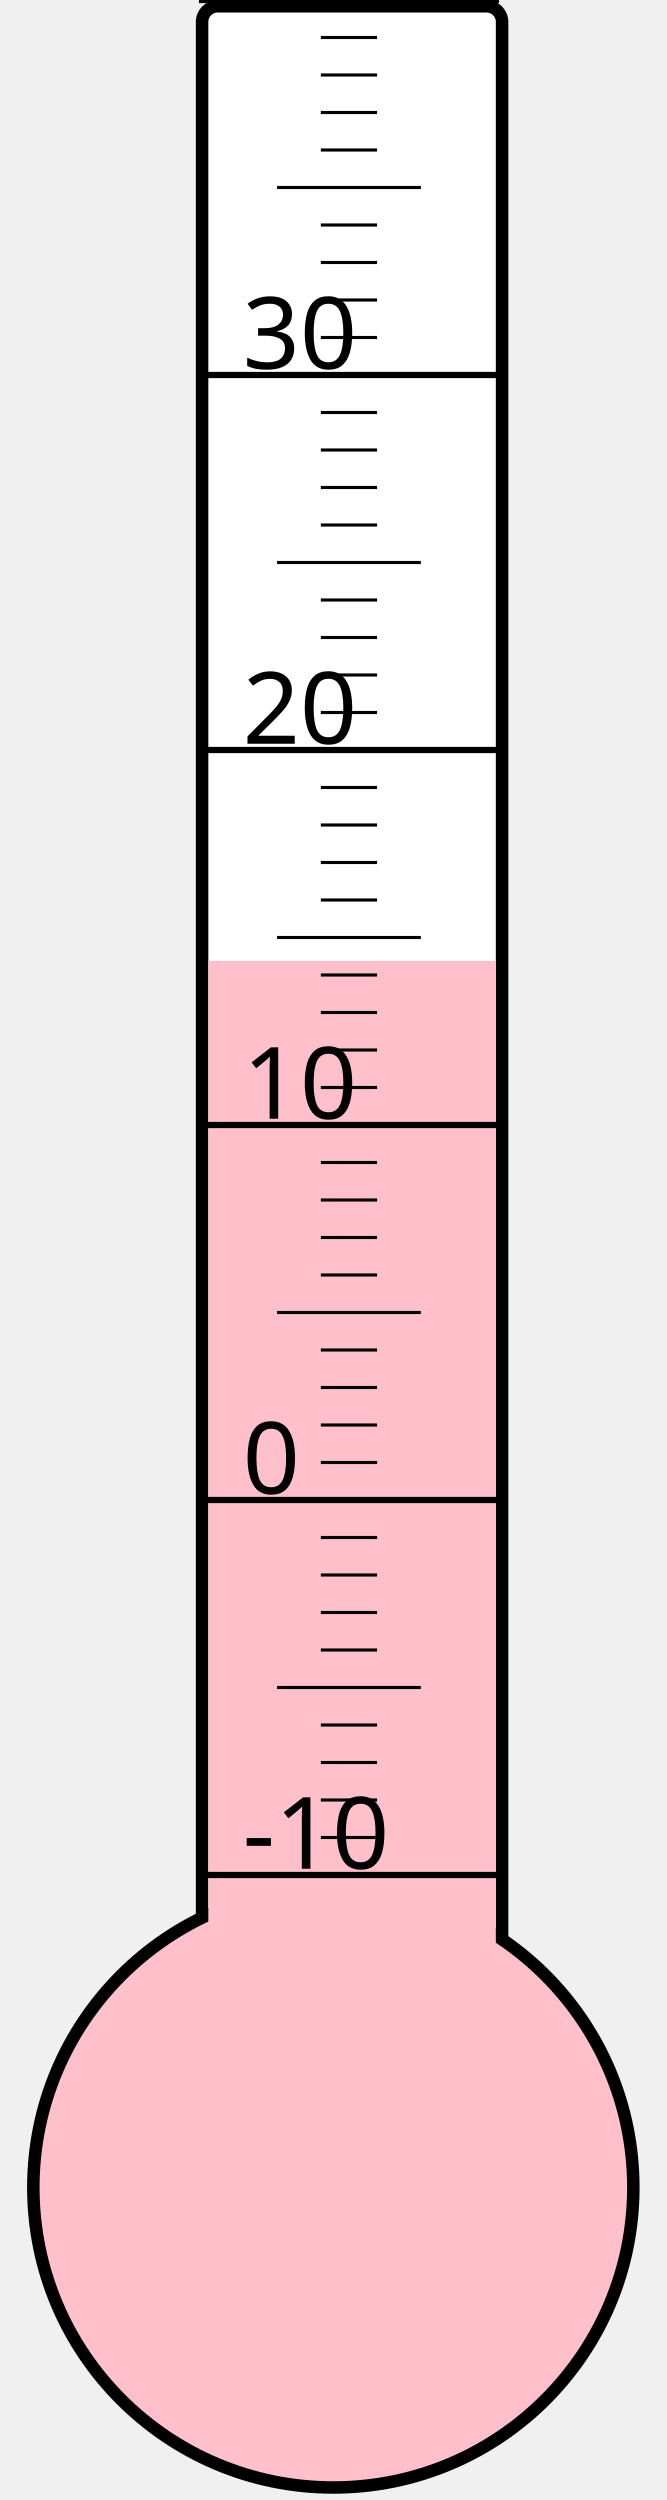
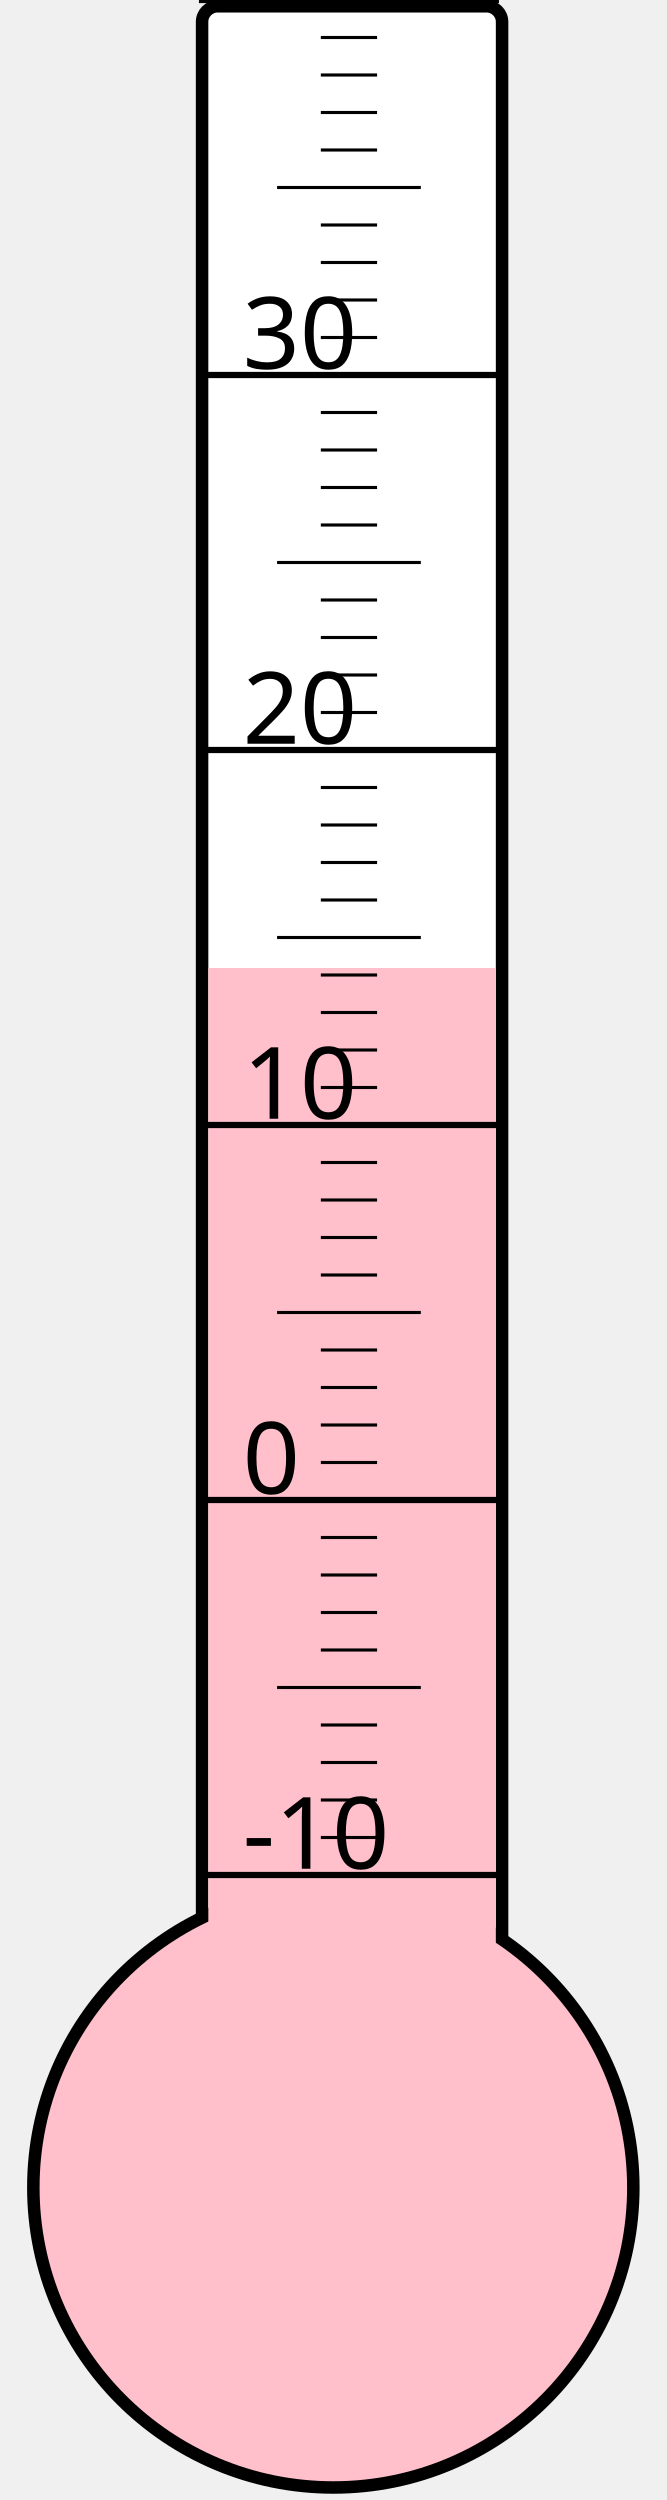
<svg xmlns="http://www.w3.org/2000/svg" width="40px" height="150px" viewBox="0 0 200 800">
  <rect width="200" height="800" x="0" y="0" style="fill: #ffffeb; fill-opacity: 0;" />
  <rect width="96" height="680" x="58" y="2" rx="5" ry="5" style="fill: white; fill-opacity: 1; stroke: black; stroke-width: 4;" />
  <circle cx="100" cy="700" r="96" style="fill: pink; stroke: black; stroke-width: 4;" />
-   <rect width="92" height="392.5" x="60" y="307.5" style="fill: pink; fill-opacity: 1; stroke-width: 0;" />
+   <rect width="92" height="390.25" x="60" y="309.75" style="fill: pink; fill-opacity: 1; stroke-width: 0;" />
  <text x="71" y="598" style="font-family: sans-serif; font-size: 24pt;">-10</text>
  <text x="71" y="478" style="font-family: sans-serif; font-size: 24pt;">0</text>
  <text x="71" y="358" style="font-family: sans-serif; font-size: 24pt;">10</text>
  <text x="71" y="238" style="font-family: sans-serif; font-size: 24pt;">20</text>
  <text x="71" y="118" style="font-family: sans-serif; font-size: 24pt;">30</text>
  <g style="stroke: black;">
    <line x1="57" y1="600" x2="153" y2="600" style="stroke-width: 2;" />
    <line x1="96" y1="588" x2="114" y2="588" style="stroke-width: 1;" />
    <line x1="96" y1="576" x2="114" y2="576" style="stroke-width: 1;" />
    <line x1="96" y1="564" x2="114" y2="564" style="stroke-width: 1;" />
    <line x1="96" y1="552" x2="114" y2="552" style="stroke-width: 1;" />
    <line x1="82" y1="540" x2="128" y2="540" style="stroke-width: 1;" />
    <line x1="96" y1="528" x2="114" y2="528" style="stroke-width: 1;" />
    <line x1="96" y1="516" x2="114" y2="516" style="stroke-width: 1;" />
    <line x1="96" y1="504" x2="114" y2="504" style="stroke-width: 1;" />
    <line x1="96" y1="492" x2="114" y2="492" style="stroke-width: 1;" />
    <line x1="57" y1="480" x2="153" y2="480" style="stroke-width: 2;" />
    <line x1="96" y1="468" x2="114" y2="468" style="stroke-width: 1;" />
    <line x1="96" y1="456" x2="114" y2="456" style="stroke-width: 1;" />
    <line x1="96" y1="444" x2="114" y2="444" style="stroke-width: 1;" />
    <line x1="96" y1="432" x2="114" y2="432" style="stroke-width: 1;" />
    <line x1="82" y1="420" x2="128" y2="420" style="stroke-width: 1;" />
    <line x1="96" y1="408" x2="114" y2="408" style="stroke-width: 1;" />
    <line x1="96" y1="396" x2="114" y2="396" style="stroke-width: 1;" />
    <line x1="96" y1="384" x2="114" y2="384" style="stroke-width: 1;" />
    <line x1="96" y1="372" x2="114" y2="372" style="stroke-width: 1;" />
    <line x1="57" y1="360" x2="153" y2="360" style="stroke-width: 2;" />
    <line x1="96" y1="348" x2="114" y2="348" style="stroke-width: 1;" />
    <line x1="96" y1="336" x2="114" y2="336" style="stroke-width: 1;" />
    <line x1="96" y1="324" x2="114" y2="324" style="stroke-width: 1;" />
    <line x1="96" y1="312" x2="114" y2="312" style="stroke-width: 1;" />
    <line x1="82" y1="300" x2="128" y2="300" style="stroke-width: 1;" />
    <line x1="96" y1="288" x2="114" y2="288" style="stroke-width: 1;" />
    <line x1="96" y1="276" x2="114" y2="276" style="stroke-width: 1;" />
    <line x1="96" y1="264" x2="114" y2="264" style="stroke-width: 1;" />
    <line x1="96" y1="252" x2="114" y2="252" style="stroke-width: 1;" />
    <line x1="57" y1="240" x2="153" y2="240" style="stroke-width: 2;" />
    <line x1="96" y1="228" x2="114" y2="228" style="stroke-width: 1;" />
    <line x1="96" y1="216" x2="114" y2="216" style="stroke-width: 1;" />
    <line x1="96" y1="204" x2="114" y2="204" style="stroke-width: 1;" />
    <line x1="96" y1="192" x2="114" y2="192" style="stroke-width: 1;" />
    <line x1="82" y1="180" x2="128" y2="180" style="stroke-width: 1;" />
    <line x1="96" y1="168" x2="114" y2="168" style="stroke-width: 1;" />
    <line x1="96" y1="156" x2="114" y2="156" style="stroke-width: 1;" />
    <line x1="96" y1="144" x2="114" y2="144" style="stroke-width: 1;" />
    <line x1="96" y1="132" x2="114" y2="132" style="stroke-width: 1;" />
    <line x1="57" y1="120" x2="153" y2="120" style="stroke-width: 2;" />
    <line x1="96" y1="108" x2="114" y2="108" style="stroke-width: 1;" />
    <line x1="96" y1="96" x2="114" y2="96" style="stroke-width: 1;" />
    <line x1="96" y1="84" x2="114" y2="84" style="stroke-width: 1;" />
    <line x1="96" y1="72" x2="114" y2="72" style="stroke-width: 1;" />
    <line x1="82" y1="60" x2="128" y2="60" style="stroke-width: 1;" />
    <line x1="96" y1="48" x2="114" y2="48" style="stroke-width: 1;" />
    <line x1="96" y1="36" x2="114" y2="36" style="stroke-width: 1;" />
    <line x1="96" y1="24" x2="114" y2="24" style="stroke-width: 1;" />
    <line x1="96" y1="12" x2="114" y2="12" style="stroke-width: 1;" />
    <line x1="57" y1="0" x2="153" y2="0" style="stroke-width: 2;" />
  </g>
</svg>
